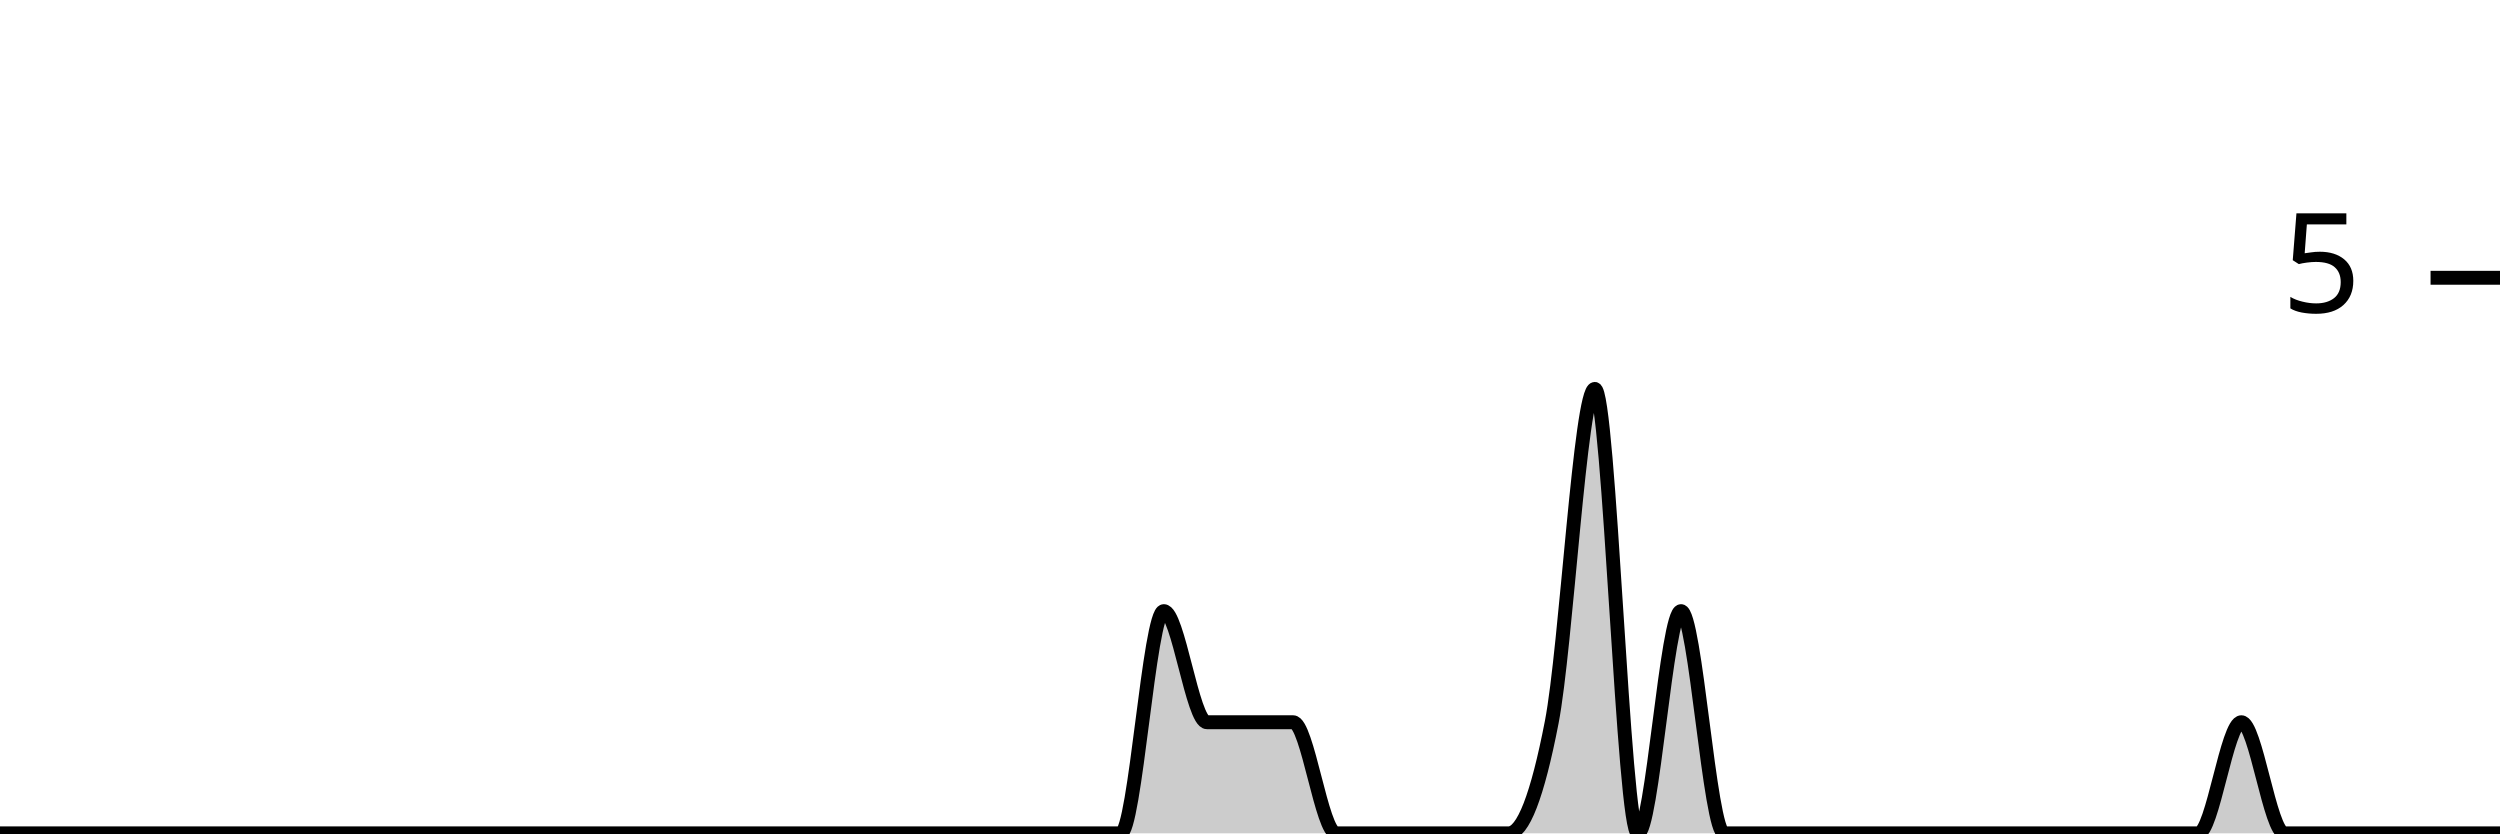
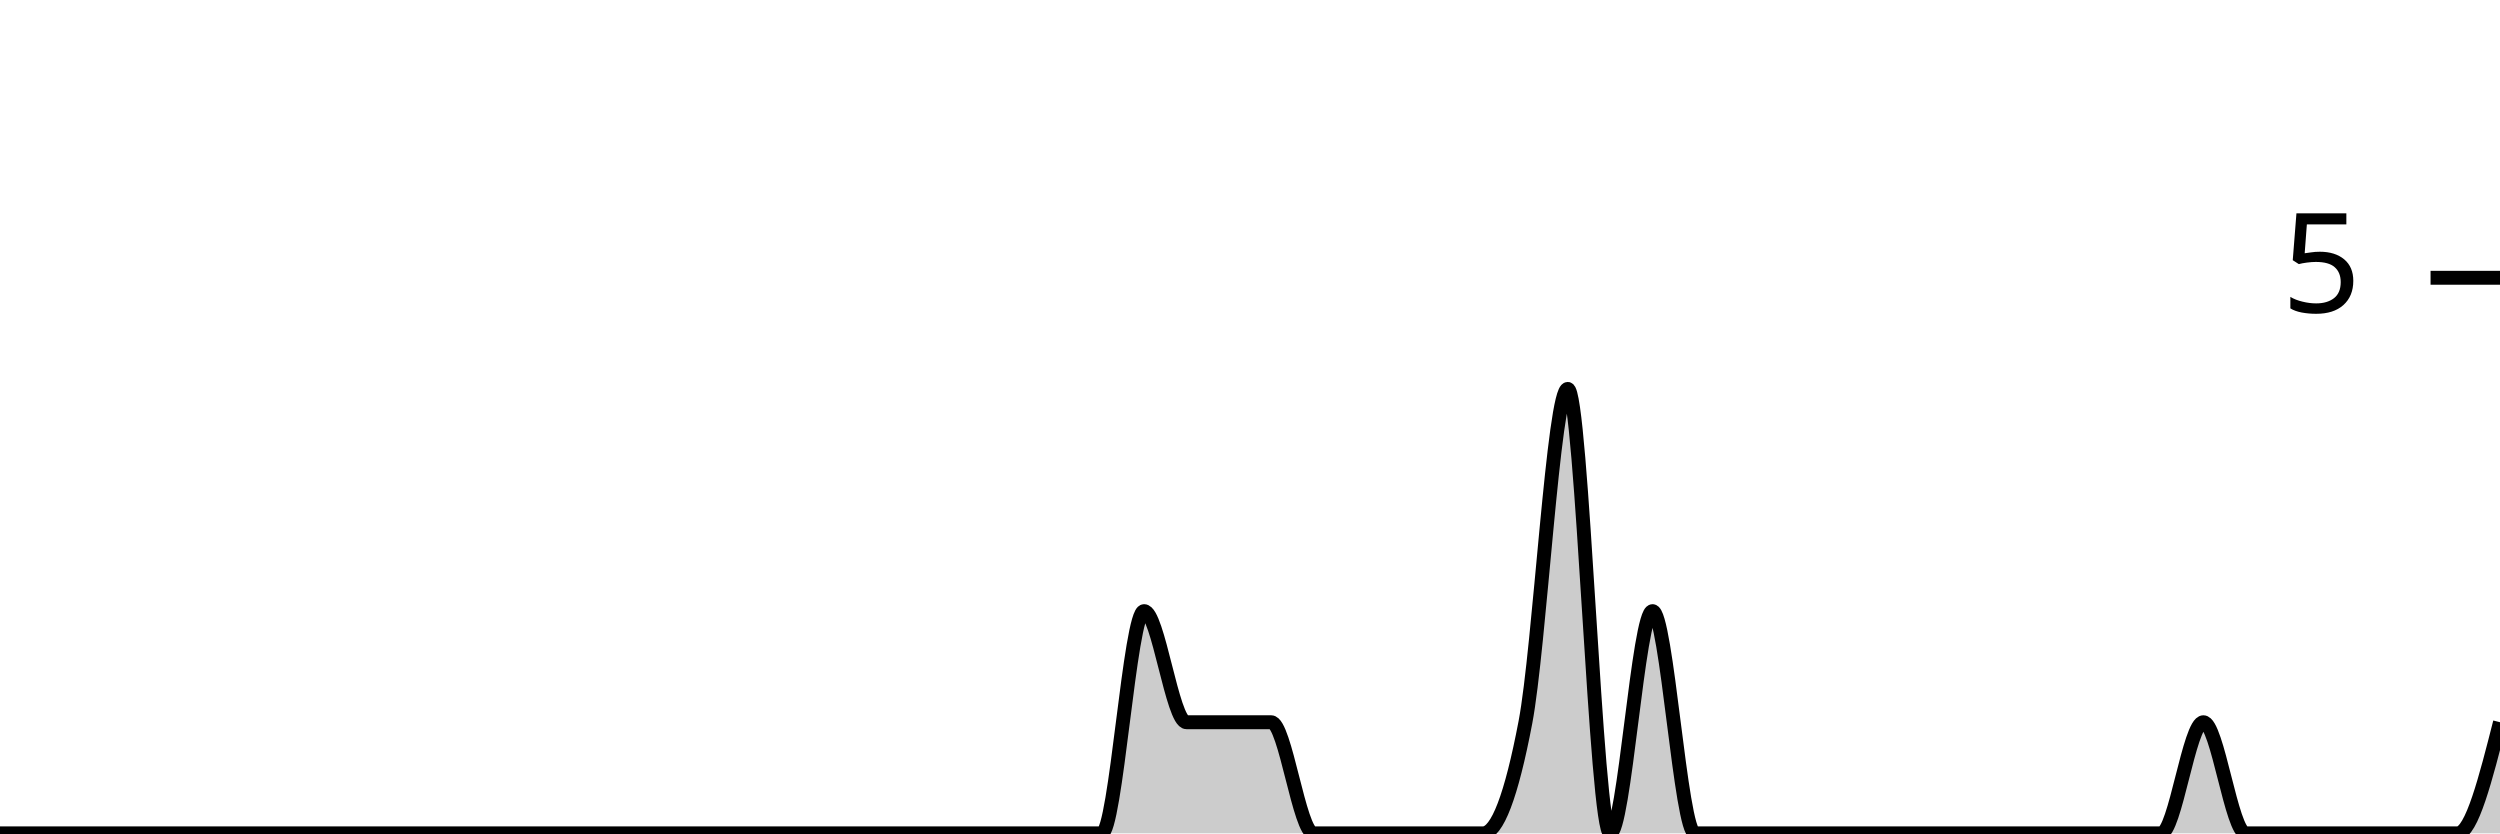
<svg xmlns="http://www.w3.org/2000/svg" viewBox="0 0 180 60">
  <g transform="translate(0,20)">
-     <path class="area" fill="rgba(0, 0, 0, 0.2)" d="M0,40C1.034,40,2.069,40,3.103,40C4.138,40,5.172,40,6.207,40C7.241,40,8.276,40,9.31,40C10.345,40,11.379,40,12.414,40C13.448,40,14.483,40,15.517,40C16.552,40,17.586,40,18.621,40C19.655,40,20.69,40,21.724,40C22.759,40,23.793,40,24.828,40C25.862,40,26.897,40,27.931,40C28.966,40,30,40,31.034,40C32.069,40,33.103,40,34.138,40C35.172,40,36.207,40,37.241,40C38.276,40,39.31,40,40.345,40C41.379,40,42.414,40,43.448,40C44.483,40,45.517,40,46.552,40C47.586,40,48.621,40,49.655,40C50.69,40,51.724,40,52.759,40C53.793,40,54.828,40,55.862,40C56.897,40,57.931,40,58.966,40C60,40,61.034,40,62.069,40C63.103,40,64.138,40,65.172,40C66.207,40,67.241,40,68.276,40C69.31,40,70.345,40,71.379,40C72.414,40,73.448,40,74.483,40C75.517,40,76.552,40,77.586,40C78.621,40,79.655,40,80.69,40C81.724,40,82.759,24,83.793,24C84.828,24,85.862,32,86.897,32C87.931,32,88.966,32,90,32C91.034,32,92.069,32,93.103,32C94.138,32,95.172,40,96.207,40C97.241,40,98.276,40,99.31,40C100.345,40,101.379,40,102.414,40C103.448,40,104.483,40,105.517,40C106.552,40,107.586,40,108.621,40C109.655,40,110.69,37.333,111.724,32C112.759,26.667,113.793,8,114.828,8C115.862,8,116.897,40,117.931,40C118.966,40,120,24,121.034,24C122.069,24,123.103,40,124.138,40C125.172,40,126.207,40,127.241,40C128.276,40,129.31,40,130.345,40C131.379,40,132.414,40,133.448,40C134.483,40,135.517,40,136.552,40C137.586,40,138.621,40,139.655,40C140.69,40,141.724,40,142.759,40C143.793,40,144.828,40,145.862,40C146.897,40,147.931,40,148.966,40C150,40,151.034,40,152.069,40C153.103,40,154.138,40,155.172,40C156.207,40,157.241,40,158.276,40C159.31,40,160.345,32,161.379,32C162.414,32,163.448,40,164.483,40C165.517,40,166.552,40,167.586,40C168.621,40,169.655,40,170.69,40C171.724,40,172.759,40,173.793,40C174.828,40,175.862,40,176.897,40C177.931,40,178.966,40,180,40L180,40C178.966,40,177.931,40,176.897,40C175.862,40,174.828,40,173.793,40C172.759,40,171.724,40,170.69,40C169.655,40,168.621,40,167.586,40C166.552,40,165.517,40,164.483,40C163.448,40,162.414,40,161.379,40C160.345,40,159.31,40,158.276,40C157.241,40,156.207,40,155.172,40C154.138,40,153.103,40,152.069,40C151.034,40,150,40,148.966,40C147.931,40,146.897,40,145.862,40C144.828,40,143.793,40,142.759,40C141.724,40,140.69,40,139.655,40C138.621,40,137.586,40,136.552,40C135.517,40,134.483,40,133.448,40C132.414,40,131.379,40,130.345,40C129.31,40,128.276,40,127.241,40C126.207,40,125.172,40,124.138,40C123.103,40,122.069,40,121.034,40C120,40,118.966,40,117.931,40C116.897,40,115.862,40,114.828,40C113.793,40,112.759,40,111.724,40C110.69,40,109.655,40,108.621,40C107.586,40,106.552,40,105.517,40C104.483,40,103.448,40,102.414,40C101.379,40,100.345,40,99.31,40C98.276,40,97.241,40,96.207,40C95.172,40,94.138,40,93.103,40C92.069,40,91.034,40,90,40C88.966,40,87.931,40,86.897,40C85.862,40,84.828,40,83.793,40C82.759,40,81.724,40,80.69,40C79.655,40,78.621,40,77.586,40C76.552,40,75.517,40,74.483,40C73.448,40,72.414,40,71.379,40C70.345,40,69.31,40,68.276,40C67.241,40,66.207,40,65.172,40C64.138,40,63.103,40,62.069,40C61.034,40,60,40,58.966,40C57.931,40,56.897,40,55.862,40C54.828,40,53.793,40,52.759,40C51.724,40,50.69,40,49.655,40C48.621,40,47.586,40,46.552,40C45.517,40,44.483,40,43.448,40C42.414,40,41.379,40,40.345,40C39.31,40,38.276,40,37.241,40C36.207,40,35.172,40,34.138,40C33.103,40,32.069,40,31.034,40C30,40,28.966,40,27.931,40C26.897,40,25.862,40,24.828,40C23.793,40,22.759,40,21.724,40C20.69,40,19.655,40,18.621,40C17.586,40,16.552,40,15.517,40C14.483,40,13.448,40,12.414,40C11.379,40,10.345,40,9.31,40C8.276,40,7.241,40,6.207,40C5.172,40,4.138,40,3.103,40C2.069,40,1.034,40,0,40Z" />
-     <path class="line" stroke="black" fill="none" d="M0,40C1.034,40,2.069,40,3.103,40C4.138,40,5.172,40,6.207,40C7.241,40,8.276,40,9.31,40C10.345,40,11.379,40,12.414,40C13.448,40,14.483,40,15.517,40C16.552,40,17.586,40,18.621,40C19.655,40,20.69,40,21.724,40C22.759,40,23.793,40,24.828,40C25.862,40,26.897,40,27.931,40C28.966,40,30,40,31.034,40C32.069,40,33.103,40,34.138,40C35.172,40,36.207,40,37.241,40C38.276,40,39.31,40,40.345,40C41.379,40,42.414,40,43.448,40C44.483,40,45.517,40,46.552,40C47.586,40,48.621,40,49.655,40C50.69,40,51.724,40,52.759,40C53.793,40,54.828,40,55.862,40C56.897,40,57.931,40,58.966,40C60,40,61.034,40,62.069,40C63.103,40,64.138,40,65.172,40C66.207,40,67.241,40,68.276,40C69.31,40,70.345,40,71.379,40C72.414,40,73.448,40,74.483,40C75.517,40,76.552,40,77.586,40C78.621,40,79.655,40,80.69,40C81.724,40,82.759,24,83.793,24C84.828,24,85.862,32,86.897,32C87.931,32,88.966,32,90,32C91.034,32,92.069,32,93.103,32C94.138,32,95.172,40,96.207,40C97.241,40,98.276,40,99.31,40C100.345,40,101.379,40,102.414,40C103.448,40,104.483,40,105.517,40C106.552,40,107.586,40,108.621,40C109.655,40,110.69,37.333,111.724,32C112.759,26.667,113.793,8,114.828,8C115.862,8,116.897,40,117.931,40C118.966,40,120,24,121.034,24C122.069,24,123.103,40,124.138,40C125.172,40,126.207,40,127.241,40C128.276,40,129.31,40,130.345,40C131.379,40,132.414,40,133.448,40C134.483,40,135.517,40,136.552,40C137.586,40,138.621,40,139.655,40C140.69,40,141.724,40,142.759,40C143.793,40,144.828,40,145.862,40C146.897,40,147.931,40,148.966,40C150,40,151.034,40,152.069,40C153.103,40,154.138,40,155.172,40C156.207,40,157.241,40,158.276,40C159.31,40,160.345,32,161.379,32C162.414,32,163.448,40,164.483,40C165.517,40,166.552,40,167.586,40C168.621,40,169.655,40,170.69,40C171.724,40,172.759,40,173.793,40C174.828,40,175.862,40,176.897,40C177.931,40,178.966,40,180,40" />
+     <path class="area" fill="rgba(0, 0, 0, 0.2)" d="M0,40C1.017,40,2.034,40,3.051,40C4.068,40,5.085,40,6.102,40C7.119,40,8.136,40,9.153,40C10.169,40,11.186,40,12.203,40C13.22,40,14.237,40,15.254,40C16.271,40,17.288,40,18.305,40C19.322,40,20.339,40,21.356,40C22.373,40,23.39,40,24.407,40C25.424,40,26.441,40,27.458,40C28.475,40,29.492,40,30.508,40C31.525,40,32.542,40,33.559,40C34.576,40,35.593,40,36.61,40C37.627,40,38.644,40,39.661,40C40.678,40,41.695,40,42.712,40C43.729,40,44.746,40,45.763,40C46.78,40,47.797,40,48.814,40C49.831,40,50.847,40,51.864,40C52.881,40,53.898,40,54.915,40C55.932,40,56.949,40,57.966,40C58.983,40,60,40,61.017,40C62.034,40,63.051,40,64.068,40C65.085,40,66.102,40,67.119,40C68.136,40,69.153,40,70.169,40C71.186,40,72.203,40,73.22,40C74.237,40,75.254,40,76.271,40C77.288,40,78.305,40,79.322,40C80.339,40,81.356,24,82.373,24C83.39,24,84.407,32,85.424,32C86.441,32,87.458,32,88.475,32C89.492,32,90.508,32,91.525,32C92.542,32,93.559,40,94.576,40C95.593,40,96.61,40,97.627,40C98.644,40,99.661,40,100.678,40C101.695,40,102.712,40,103.729,40C104.746,40,105.763,40,106.78,40C107.797,40,108.814,37.333,109.831,32C110.847,26.667,111.864,8,112.881,8C113.898,8,114.915,40,115.932,40C116.949,40,117.966,24,118.983,24C120,24,121.017,40,122.034,40C123.051,40,124.068,40,125.085,40C126.102,40,127.119,40,128.136,40C129.153,40,130.169,40,131.186,40C132.203,40,133.22,40,134.237,40C135.254,40,136.271,40,137.288,40C138.305,40,139.322,40,140.339,40C141.356,40,142.373,40,143.39,40C144.407,40,145.424,40,146.441,40C147.458,40,148.475,40,149.492,40C150.508,40,151.525,40,152.542,40C153.559,40,154.576,40,155.593,40C156.61,40,157.627,32,158.644,32C159.661,32,160.678,40,161.695,40C162.712,40,163.729,40,164.746,40C165.763,40,166.78,40,167.797,40C168.814,40,169.831,40,170.847,40C171.864,40,172.881,40,173.898,40C174.915,40,175.932,40,176.949,40C177.966,40,178.983,36,180,32L180,40C178.983,40,177.966,40,176.949,40C175.932,40,174.915,40,173.898,40C172.881,40,171.864,40,170.847,40C169.831,40,168.814,40,167.797,40C166.78,40,165.763,40,164.746,40C163.729,40,162.712,40,161.695,40C160.678,40,159.661,40,158.644,40C157.627,40,156.61,40,155.593,40C154.576,40,153.559,40,152.542,40C151.525,40,150.508,40,149.492,40C148.475,40,147.458,40,146.441,40C145.424,40,144.407,40,143.39,40C142.373,40,141.356,40,140.339,40C139.322,40,138.305,40,137.288,40C136.271,40,135.254,40,134.237,40C133.22,40,132.203,40,131.186,40C130.169,40,129.153,40,128.136,40C127.119,40,126.102,40,125.085,40C124.068,40,123.051,40,122.034,40C121.017,40,120,40,118.983,40C117.966,40,116.949,40,115.932,40C114.915,40,113.898,40,112.881,40C111.864,40,110.847,40,109.831,40C108.814,40,107.797,40,106.78,40C105.763,40,104.746,40,103.729,40C102.712,40,101.695,40,100.678,40C99.661,40,98.644,40,97.627,40C96.61,40,95.593,40,94.576,40C93.559,40,92.542,40,91.525,40C90.508,40,89.492,40,88.475,40C87.458,40,86.441,40,85.424,40C84.407,40,83.39,40,82.373,40C81.356,40,80.339,40,79.322,40C78.305,40,77.288,40,76.271,40C75.254,40,74.237,40,73.22,40C72.203,40,71.186,40,70.169,40C69.153,40,68.136,40,67.119,40C66.102,40,65.085,40,64.068,40C63.051,40,62.034,40,61.017,40C60,40,58.983,40,57.966,40C56.949,40,55.932,40,54.915,40C53.898,40,52.881,40,51.864,40C50.847,40,49.831,40,48.814,40C47.797,40,46.78,40,45.763,40C44.746,40,43.729,40,42.712,40C41.695,40,40.678,40,39.661,40C38.644,40,37.627,40,36.61,40C35.593,40,34.576,40,33.559,40C32.542,40,31.525,40,30.508,40C29.492,40,28.475,40,27.458,40C26.441,40,25.424,40,24.407,40C23.39,40,22.373,40,21.356,40C20.339,40,19.322,40,18.305,40C17.288,40,16.271,40,15.254,40C14.237,40,13.22,40,12.203,40C11.186,40,10.169,40,9.153,40C8.136,40,7.119,40,6.102,40C5.085,40,4.068,40,3.051,40C2.034,40,1.017,40,0,40Z" />
+     <path class="line" stroke="black" fill="none" d="M0,40C1.017,40,2.034,40,3.051,40C4.068,40,5.085,40,6.102,40C7.119,40,8.136,40,9.153,40C10.169,40,11.186,40,12.203,40C13.22,40,14.237,40,15.254,40C16.271,40,17.288,40,18.305,40C19.322,40,20.339,40,21.356,40C22.373,40,23.39,40,24.407,40C25.424,40,26.441,40,27.458,40C28.475,40,29.492,40,30.508,40C31.525,40,32.542,40,33.559,40C34.576,40,35.593,40,36.61,40C37.627,40,38.644,40,39.661,40C40.678,40,41.695,40,42.712,40C43.729,40,44.746,40,45.763,40C46.78,40,47.797,40,48.814,40C49.831,40,50.847,40,51.864,40C52.881,40,53.898,40,54.915,40C55.932,40,56.949,40,57.966,40C58.983,40,60,40,61.017,40C62.034,40,63.051,40,64.068,40C65.085,40,66.102,40,67.119,40C68.136,40,69.153,40,70.169,40C71.186,40,72.203,40,73.22,40C74.237,40,75.254,40,76.271,40C77.288,40,78.305,40,79.322,40C80.339,40,81.356,24,82.373,24C83.39,24,84.407,32,85.424,32C86.441,32,87.458,32,88.475,32C89.492,32,90.508,32,91.525,32C92.542,32,93.559,40,94.576,40C95.593,40,96.61,40,97.627,40C98.644,40,99.661,40,100.678,40C101.695,40,102.712,40,103.729,40C104.746,40,105.763,40,106.78,40C107.797,40,108.814,37.333,109.831,32C110.847,26.667,111.864,8,112.881,8C113.898,8,114.915,40,115.932,40C116.949,40,117.966,24,118.983,24C120,24,121.017,40,122.034,40C123.051,40,124.068,40,125.085,40C126.102,40,127.119,40,128.136,40C129.153,40,130.169,40,131.186,40C132.203,40,133.22,40,134.237,40C135.254,40,136.271,40,137.288,40C138.305,40,139.322,40,140.339,40C141.356,40,142.373,40,143.39,40C144.407,40,145.424,40,146.441,40C147.458,40,148.475,40,149.492,40C150.508,40,151.525,40,152.542,40C153.559,40,154.576,40,155.593,40C156.61,40,157.627,32,158.644,32C159.661,32,160.678,40,161.695,40C162.712,40,163.729,40,164.746,40C165.763,40,166.78,40,167.797,40C168.814,40,169.831,40,170.847,40C171.864,40,172.881,40,173.898,40C174.915,40,175.932,40,176.949,40C177.966,40,178.983,36,180,32" />
    <path class="axis-ceiling" stroke-width="1" stroke="black" fill="none" d="M175,0L180,0" />
    <text class="axis-ceiling-label" font-family="sans-serif" text-anchor="end" font-size="10px" x="170" y="2.5">5</text>
  </g>
</svg>
